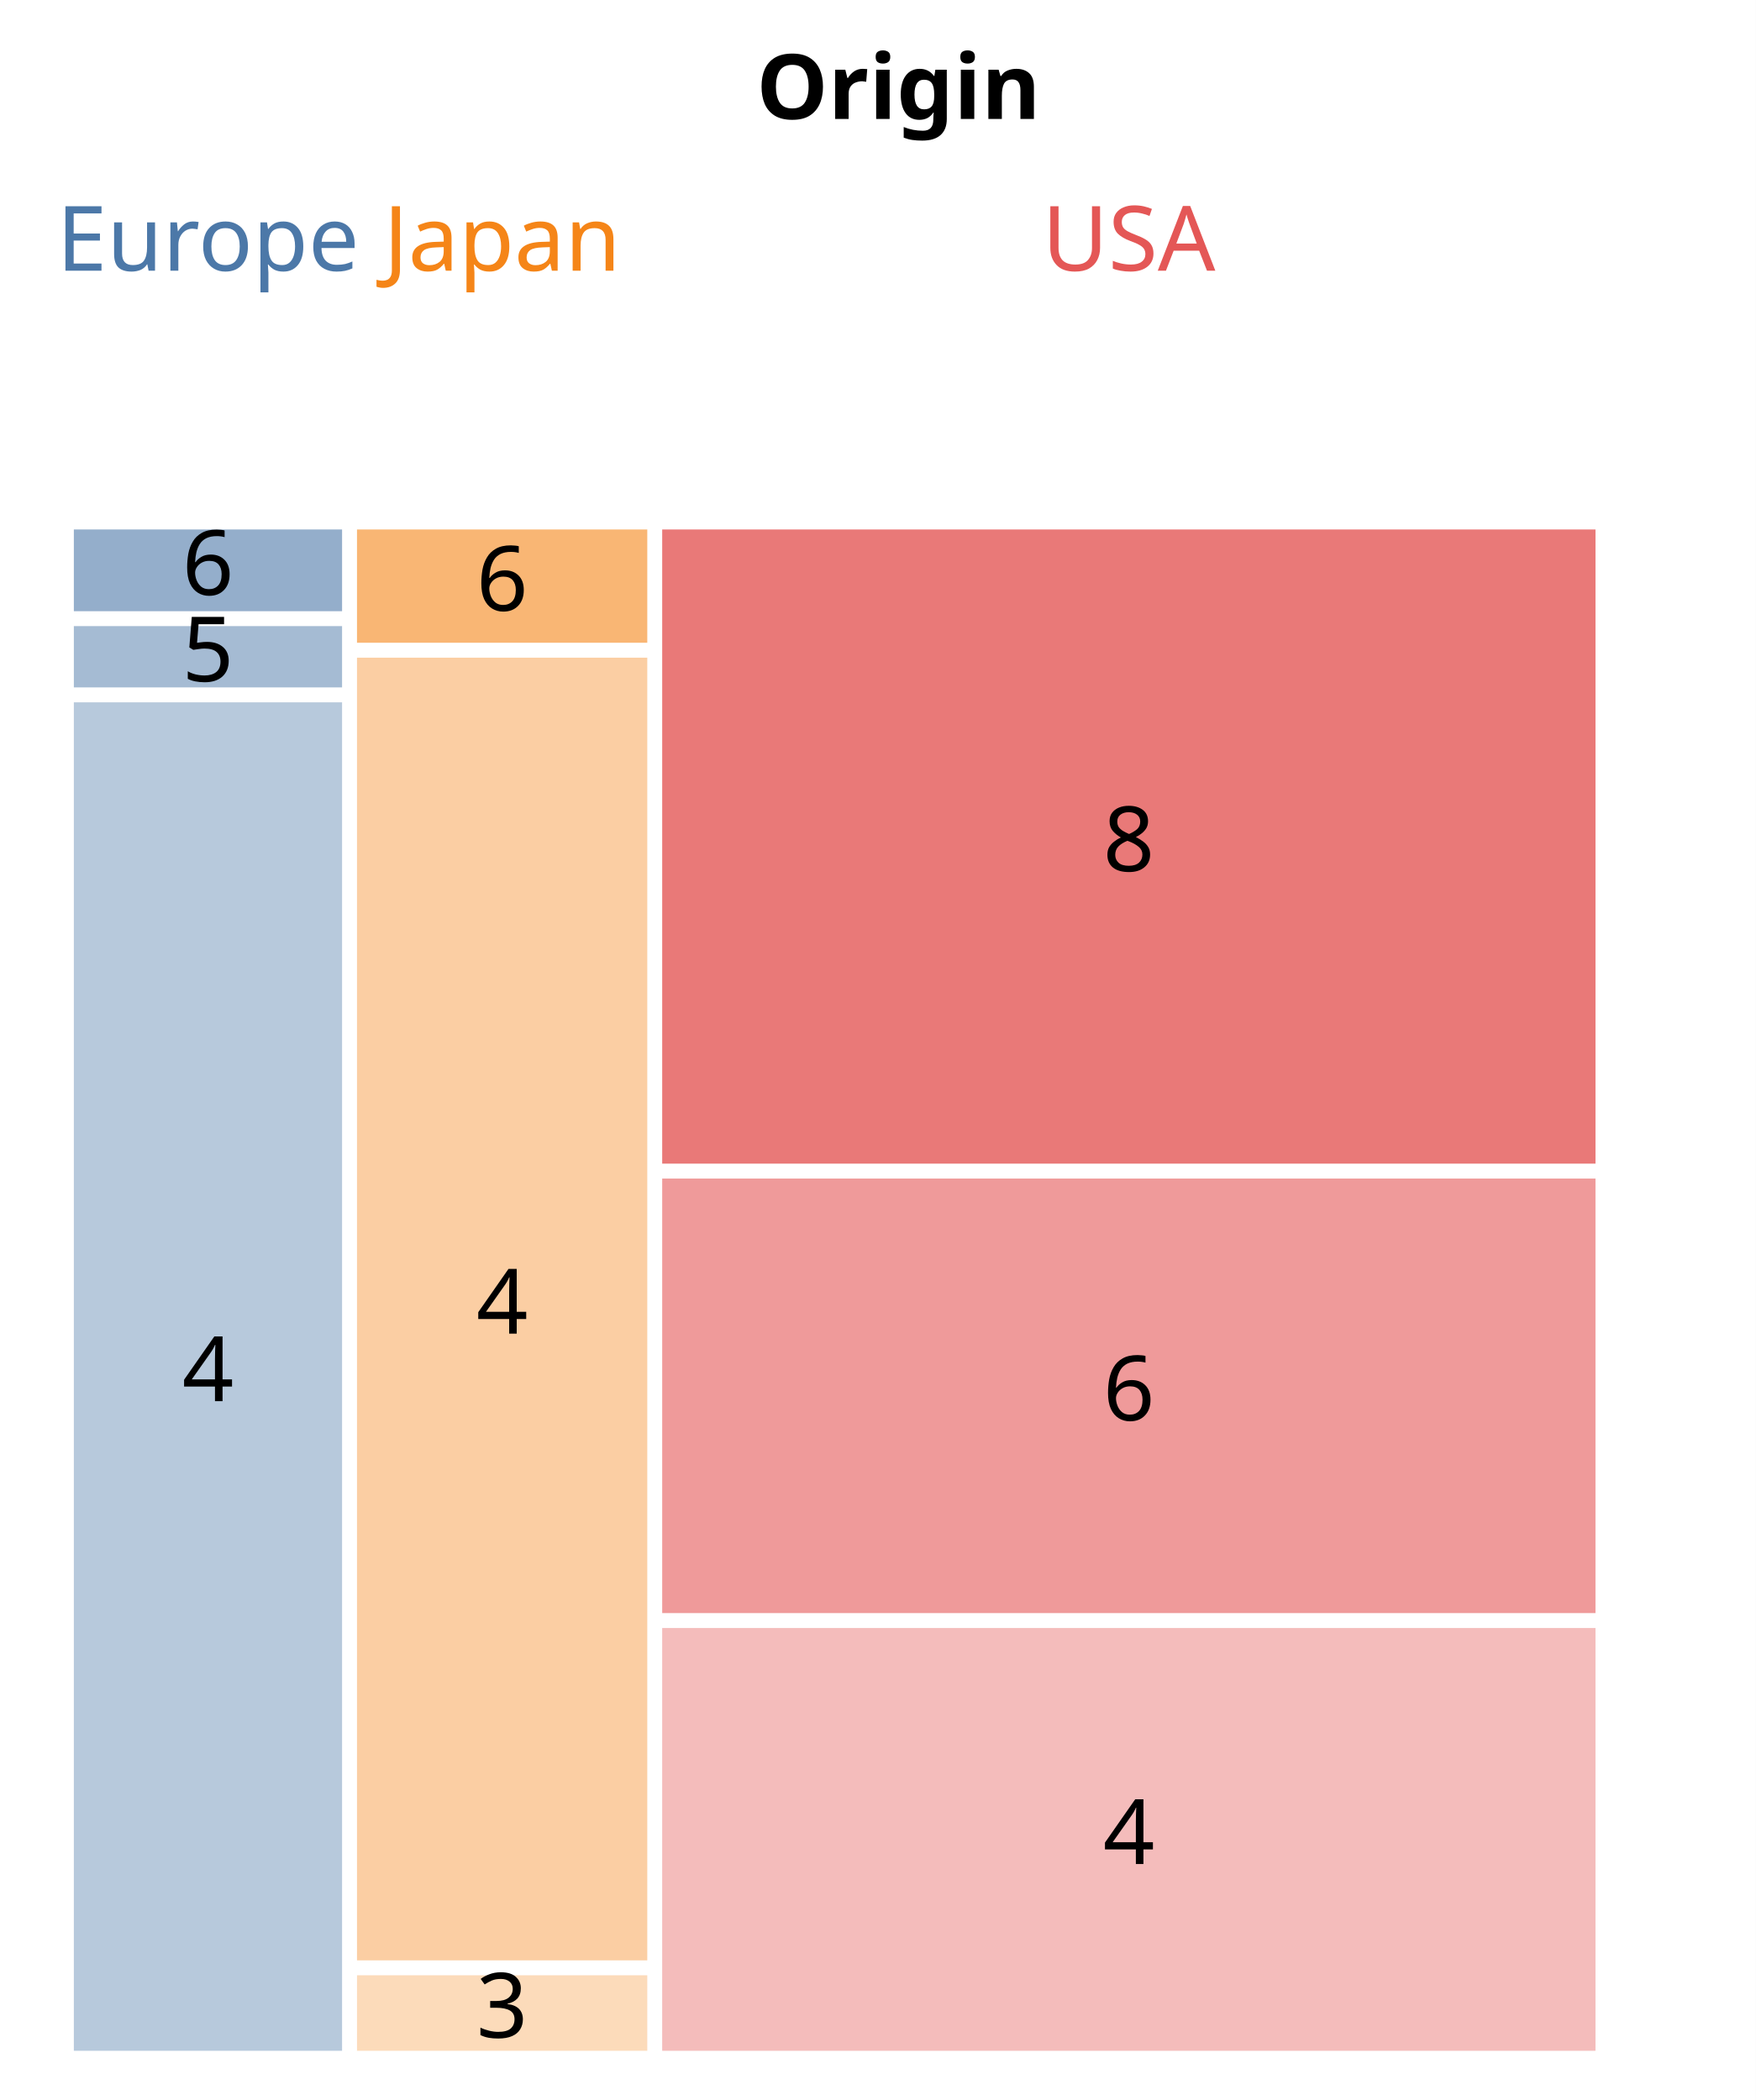
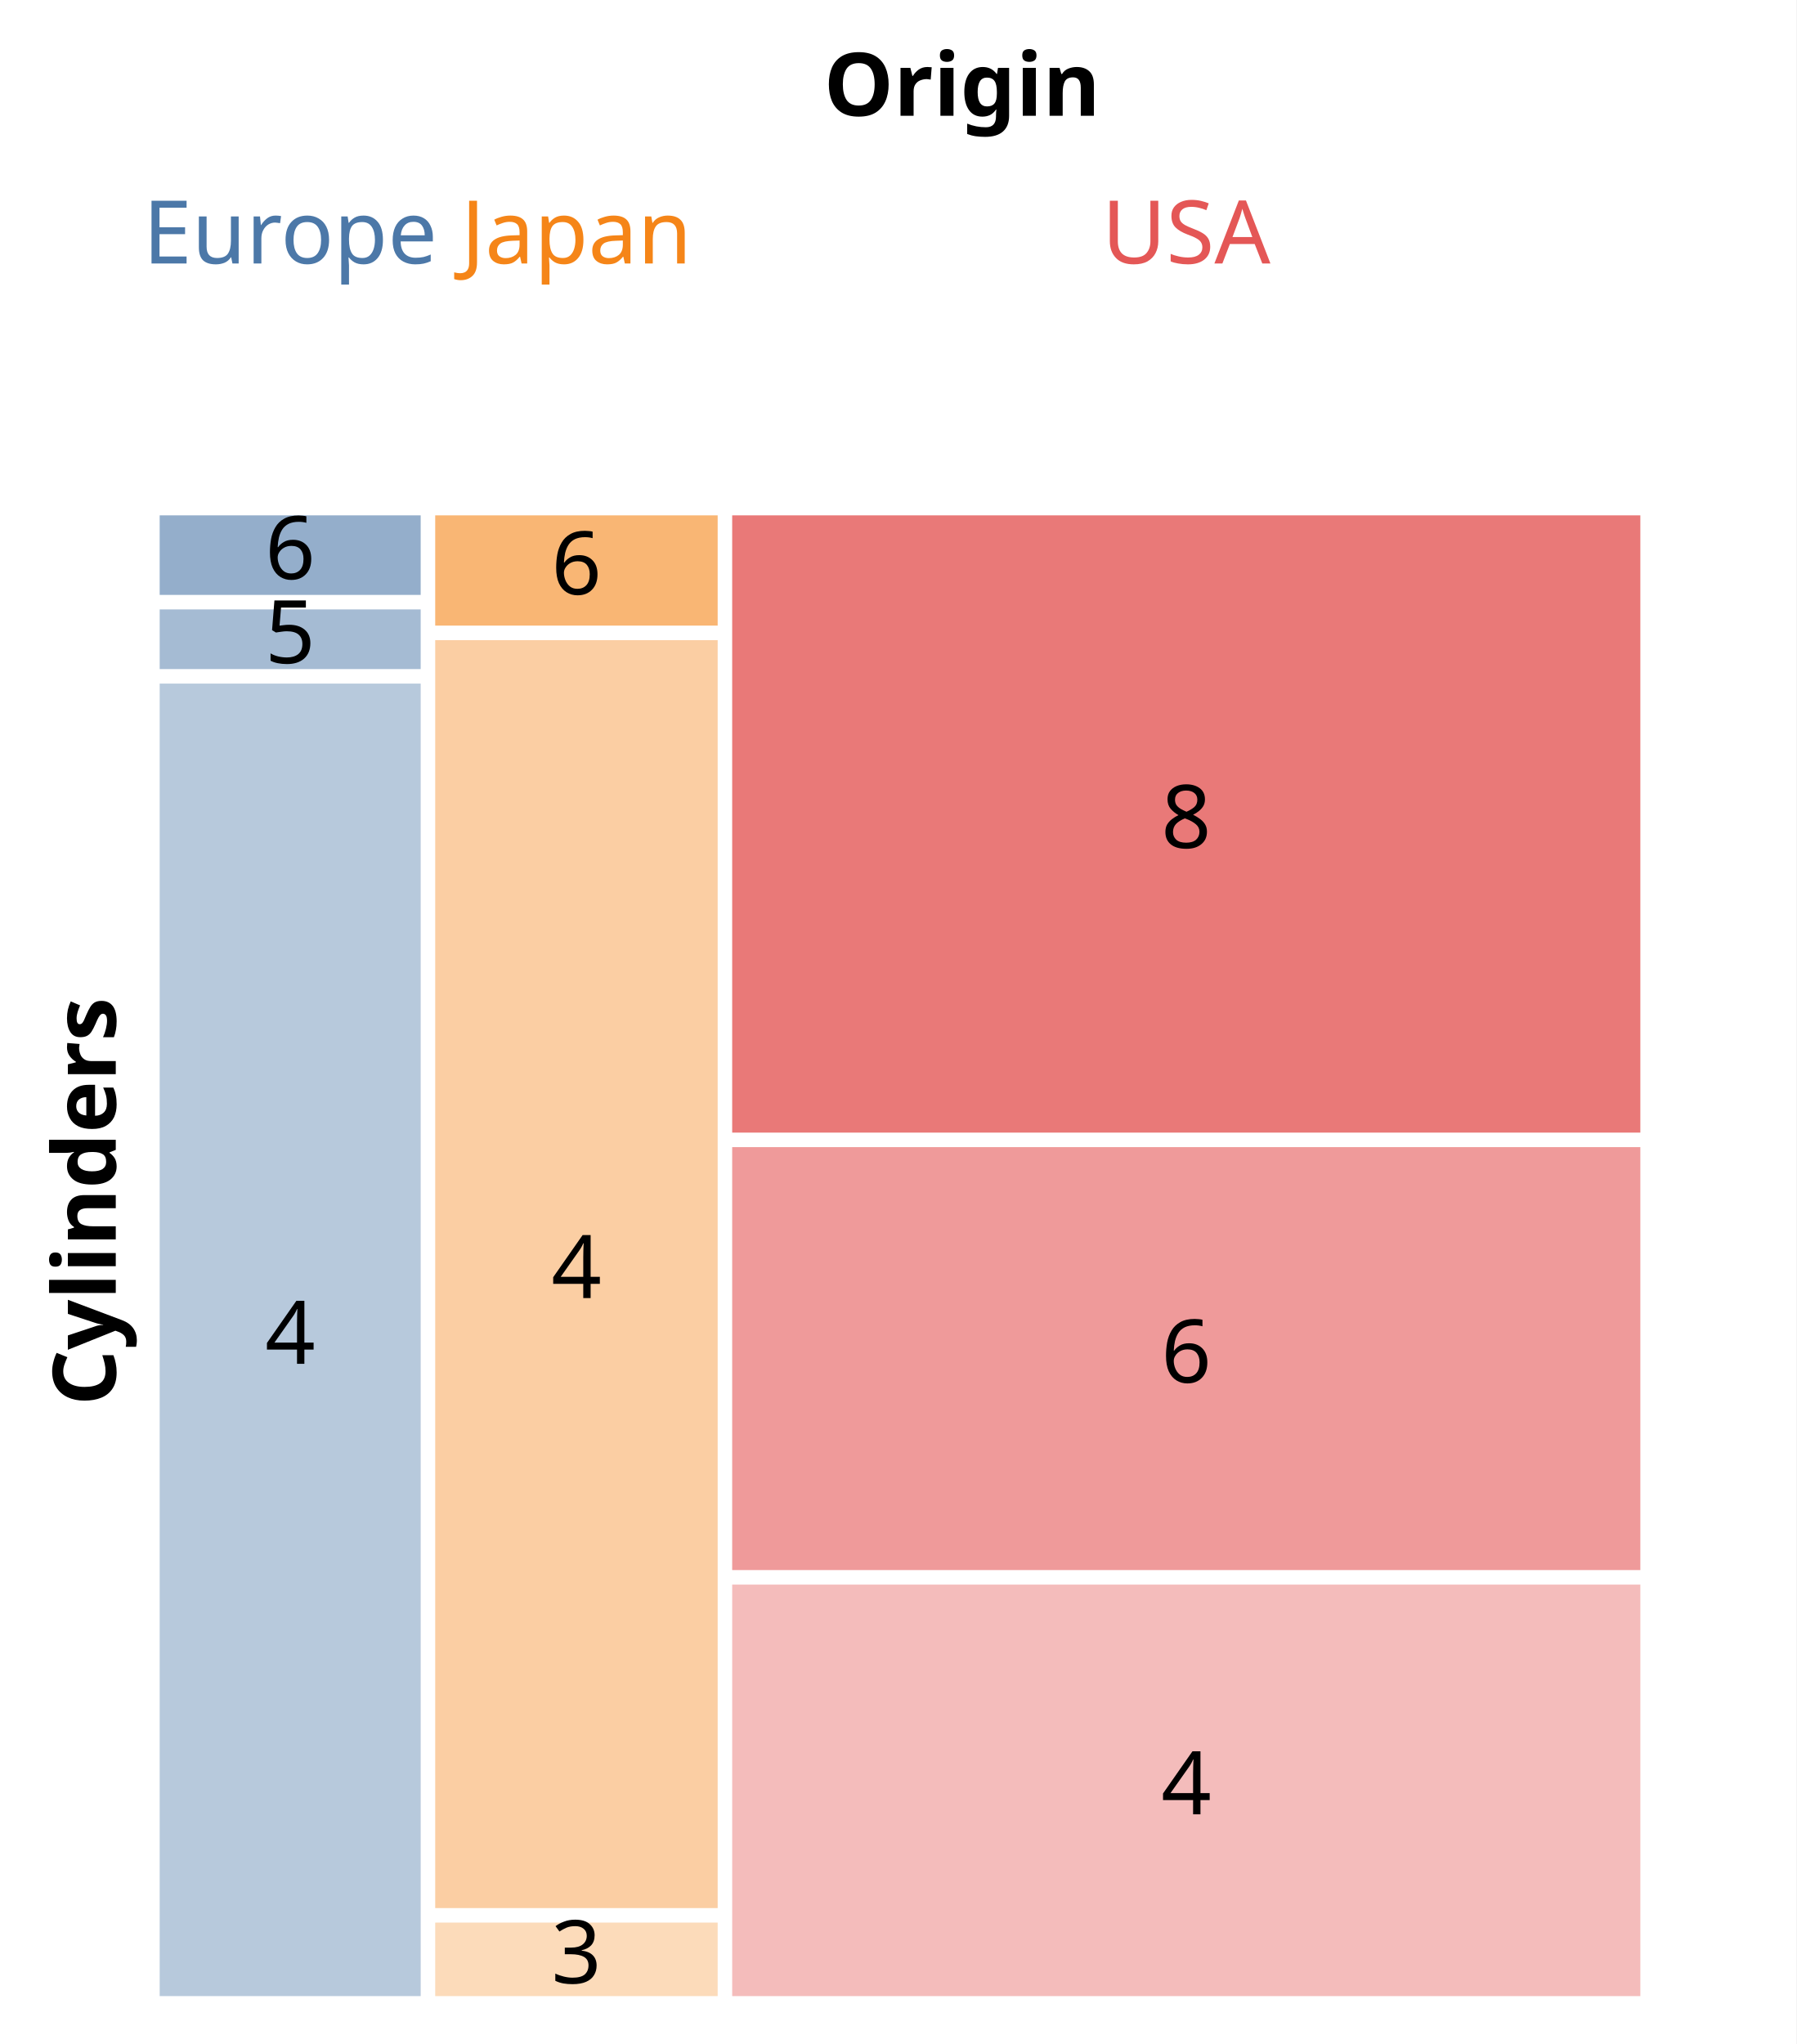
- <svg xmlns="http://www.w3.org/2000/svg" class="marks" width="214" height="256" viewBox="0 0 214 256" version="1.1">
-   <rect width="214" height="256" style="fill: white;" />
-   <g transform="translate(9,20)">
+ <svg xmlns="http://www.w3.org/2000/svg" class="marks" width="225" height="256" viewBox="0 0 225 256" version="1.1">
+   <rect width="225" height="256" style="fill: white;" />
+   <g transform="translate(20,20)">
    <g class="mark-group role-frame root">
      <g transform="translate(0,0)">
        <path class="background" d="M0,0h0v0h0Z" style="fill: none;" />
        <g>
          <g class="mark-group role-scope concat_0_group">
            <g transform="translate(0,0)">
              <path class="background" d="M0,0h200v20h-200Z" style="fill: none; stroke: ;" />
              <g>
                <g class="mark-group role-axis">
                  <g transform="translate(0.5,0.5)">
                    <path class="background" d="M0,0h0v0h0Z" style="pointer-events: none; fill: none;" />
                    <g>
                      <g class="mark-text role-axis-title" style="pointer-events: none;">
                        <text text-anchor="middle" transform="translate(100,-6)" style="font-family: sans-serif; font-size: 11px; font-weight: bold; fill: #000; opacity: 1;">Origin</text>
                      </g>
                    </g>
                    <path class="foreground" d="" style="pointer-events: none; display: none; fill: none;" />
                  </g>
                </g>
                <g class="mark-text role-mark concat_0_marks">
                  <text text-anchor="middle" transform="translate(128.5804,13)" style="font-family: sans-serif; font-size: 11px; fill: #e45756;">USA</text>
                  <text text-anchor="middle" transform="translate(16.34572,13)" style="font-family: sans-serif; font-size: 11px; fill: #4c78a8;">Europe</text>
                  <text text-anchor="middle" transform="translate(52.19884,13)" style="font-family: sans-serif; font-size: 11px; fill: #f58518;">Japan</text>
                </g>
              </g>
              <path class="foreground" d="" style="display: none; fill: none;" />
            </g>
          </g>
          <g class="mark-group role-scope concat_1_group">
            <g transform="translate(0,30)">
              <path class="background" d="M0,0h200v200h-200Z" style="fill: none; stroke: ;" />
              <g>
+                 <g class="mark-group role-axis">
+                   <g transform="translate(0.5,0.5)">
+                     <path class="background" d="M0,0h0v0h0Z" style="pointer-events: none; fill: none;" />
+                     <g>
+                       <g class="mark-text role-axis-title" style="pointer-events: none;">
+                         <text text-anchor="middle" transform="translate(-4,100) rotate(-90) translate(0,-2)" style="font-family: sans-serif; font-size: 11px; font-weight: bold; fill: #000; opacity: 1;">Cylinders</text>
+                       </g>
+                     </g>
+                     <path class="foreground" d="" style="pointer-events: none; display: none; fill: none;" />
+                   </g>
+                 </g>
                <g class="mark-rect role-mark concat_1_layer_0_marks">
                  <path d="M71.706,14.545h113.748v77.309h-113.748Z" style="fill: #e45756; opacity: 0.8;" />
                  <path d="M0,35.616h32.691v164.384h-32.691Z" style="fill: #4c78a8; opacity: 0.4;" />
                  <path d="M34.51,30.173h35.378v158.803h-35.378Z" style="fill: #f58518; opacity: 0.4;" />
                  <path d="M71.706,93.672h113.748v52.971h-113.748Z" style="fill: #e45756; opacity: 0.6;" />
                  <path d="M71.706,148.461h113.748v51.539h-113.748Z" style="fill: #e45756; opacity: 0.4;" />
                  <path d="M34.51,190.794h35.378v9.206h-35.378Z" style="fill: #f58518; opacity: 0.3;" />
                  <path d="M34.51,14.545h35.378v13.809h-35.378Z" style="fill: #f58518; opacity: 0.6;" />
                  <path d="M0,14.545h32.691v9.963h-32.691Z" style="fill: #4c78a8; opacity: 0.6;" />
                  <path d="M0,26.326h32.691v7.472h-32.691Z" style="fill: #4c78a8; opacity: 0.5;" />
                </g>
                <g class="mark-text role-mark concat_1_layer_1_marks">
                  <text text-anchor="middle" transform="translate(128.5804,56.19971)" style="font-family: sans-serif; font-size: 11px; fill: black;">8</text>
                  <text text-anchor="middle" transform="translate(16.34572,120.8082)" style="font-family: sans-serif; font-size: 11px; fill: black;">4</text>
                  <text text-anchor="middle" transform="translate(52.19884,112.5742)" style="font-family: sans-serif; font-size: 11px; fill: black;">4</text>
                  <text text-anchor="middle" transform="translate(128.5804,123.1575)" style="font-family: sans-serif; font-size: 11px; fill: black;">6</text>
                  <text text-anchor="middle" transform="translate(128.5804,177.2305)" style="font-family: sans-serif; font-size: 11px; fill: black;">4</text>
                  <text text-anchor="middle" transform="translate(52.19884,198.397)" style="font-family: sans-serif; font-size: 11px; fill: black;">3</text>
                  <text text-anchor="middle" transform="translate(52.19884,24.44994)" style="font-family: sans-serif; font-size: 11px; fill: black;">6</text>
                  <text text-anchor="middle" transform="translate(16.34572,22.52677)" style="font-family: sans-serif; font-size: 11px; fill: black;">6</text>
                  <text text-anchor="middle" transform="translate(16.34572,33.06227)" style="font-family: sans-serif; font-size: 11px; fill: black;">5</text>
                </g>
              </g>
              <path class="foreground" d="" style="display: none; fill: none;" />
            </g>
          </g>
        </g>
        <path class="foreground" d="" style="display: none; fill: none;" />
      </g>
    </g>
  </g>
</svg>
